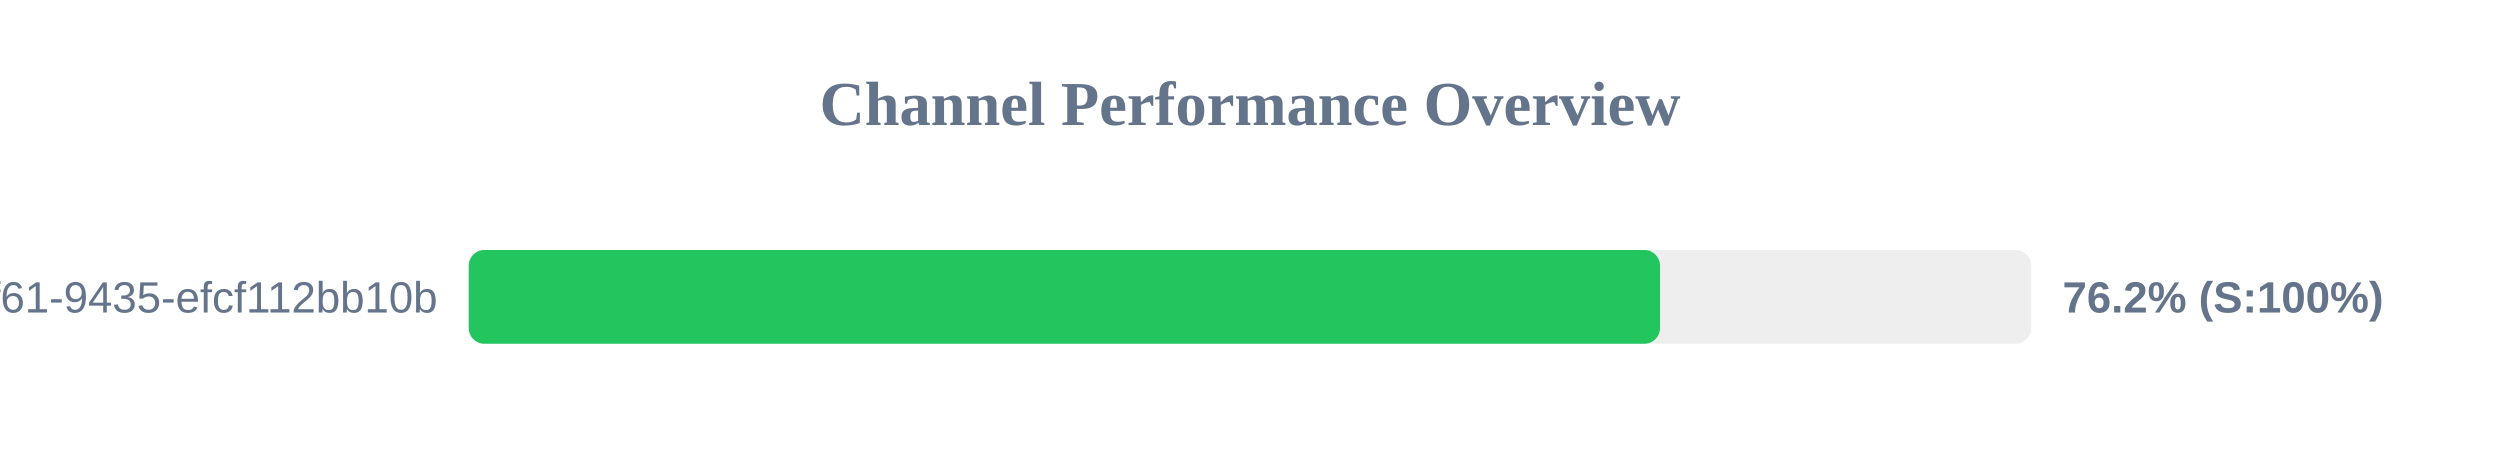
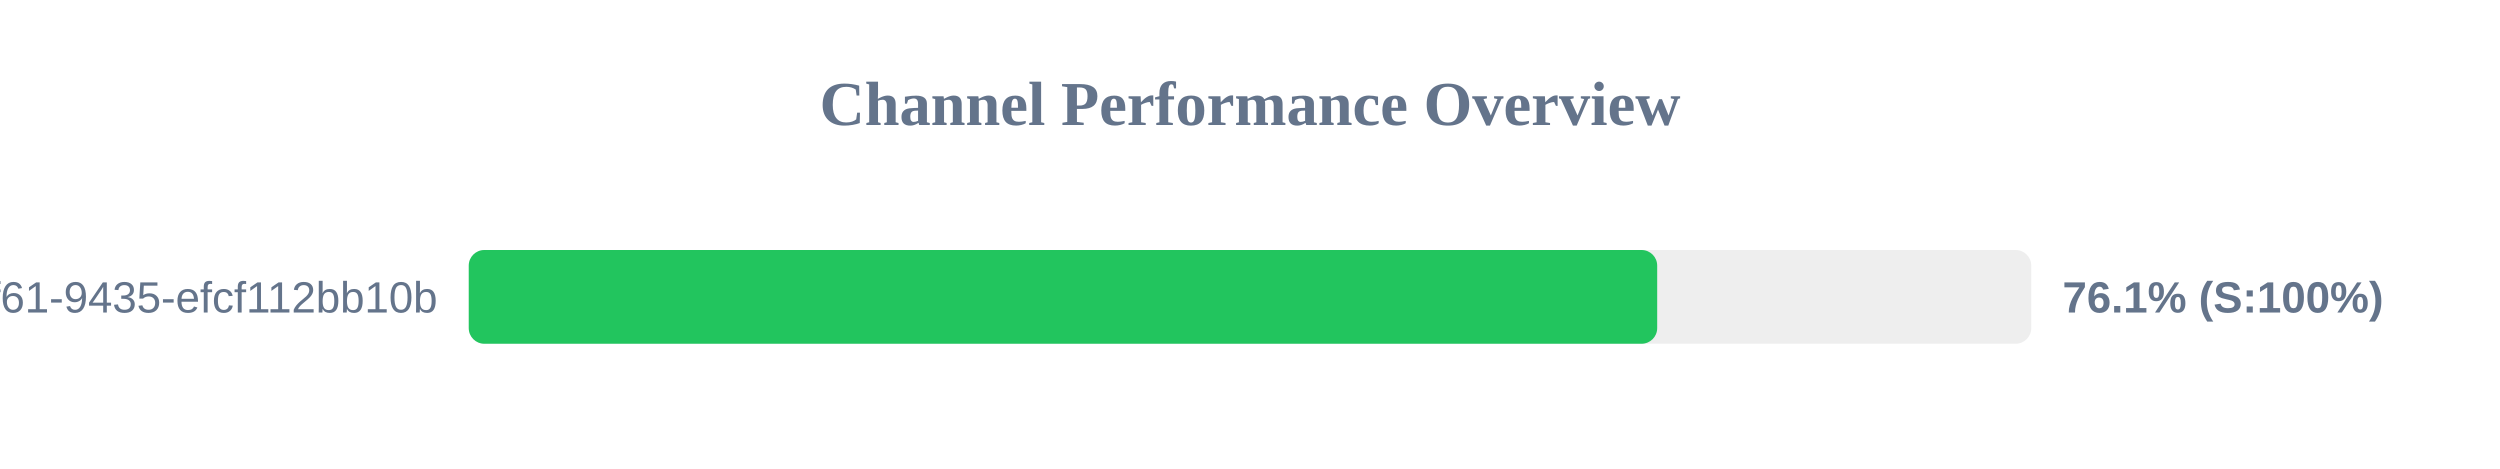
<svg xmlns="http://www.w3.org/2000/svg" width="800" height="150" version="1.1">
  <style>
        .row { font: 14px Arial; fill: #64748b; }
        .score { font: bold 14px Arial; fill: #64748b; }
    </style>
  <text x="400" y="40" text-anchor="middle" font-size="20px" font-weight="bold" fill="#64748b">Channel Performance Overview</text>
  <rect x="150" y="80" width="500" height="30" fill="#eee" rx="5" />
-   <rect x="150" y="80" width="381.2" height="30" fill="#22c55e" rx="5" />
+   <rect x="150" y="80" width="380.3" height="30" fill="#22c55e" rx="5" />
  <text x="140" y="100" text-anchor="end" class="row">?uuid=07c122ad-50b2-4f61-9435-efcf112bb10b</text>
-   <text x="660" y="100" text-anchor="start" class="score">76.2% (S:100%)</text>
+   <text x="660" y="100" text-anchor="start" class="score">76.1% (S:100%)</text>
</svg>
